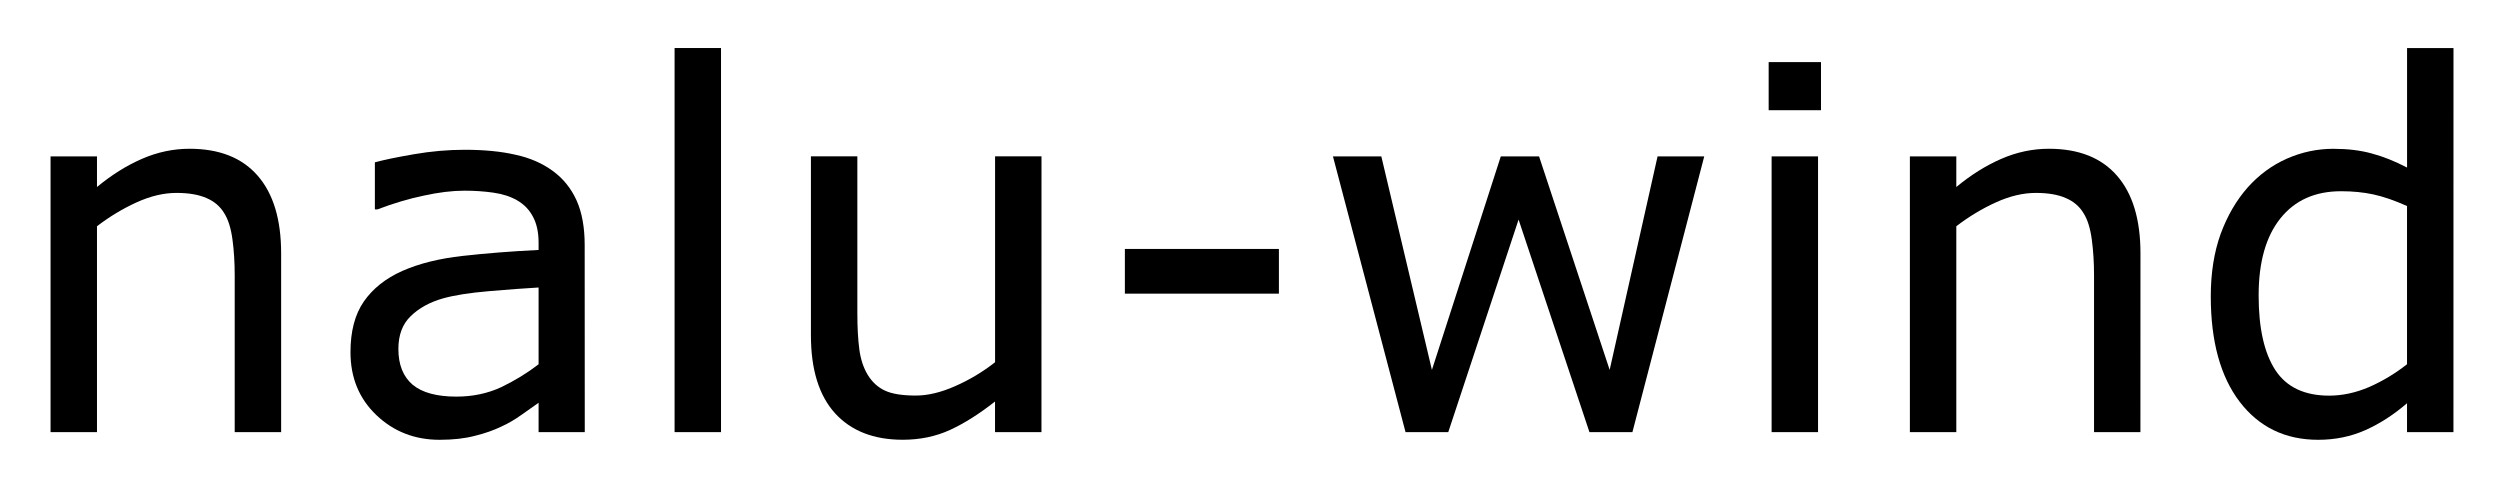
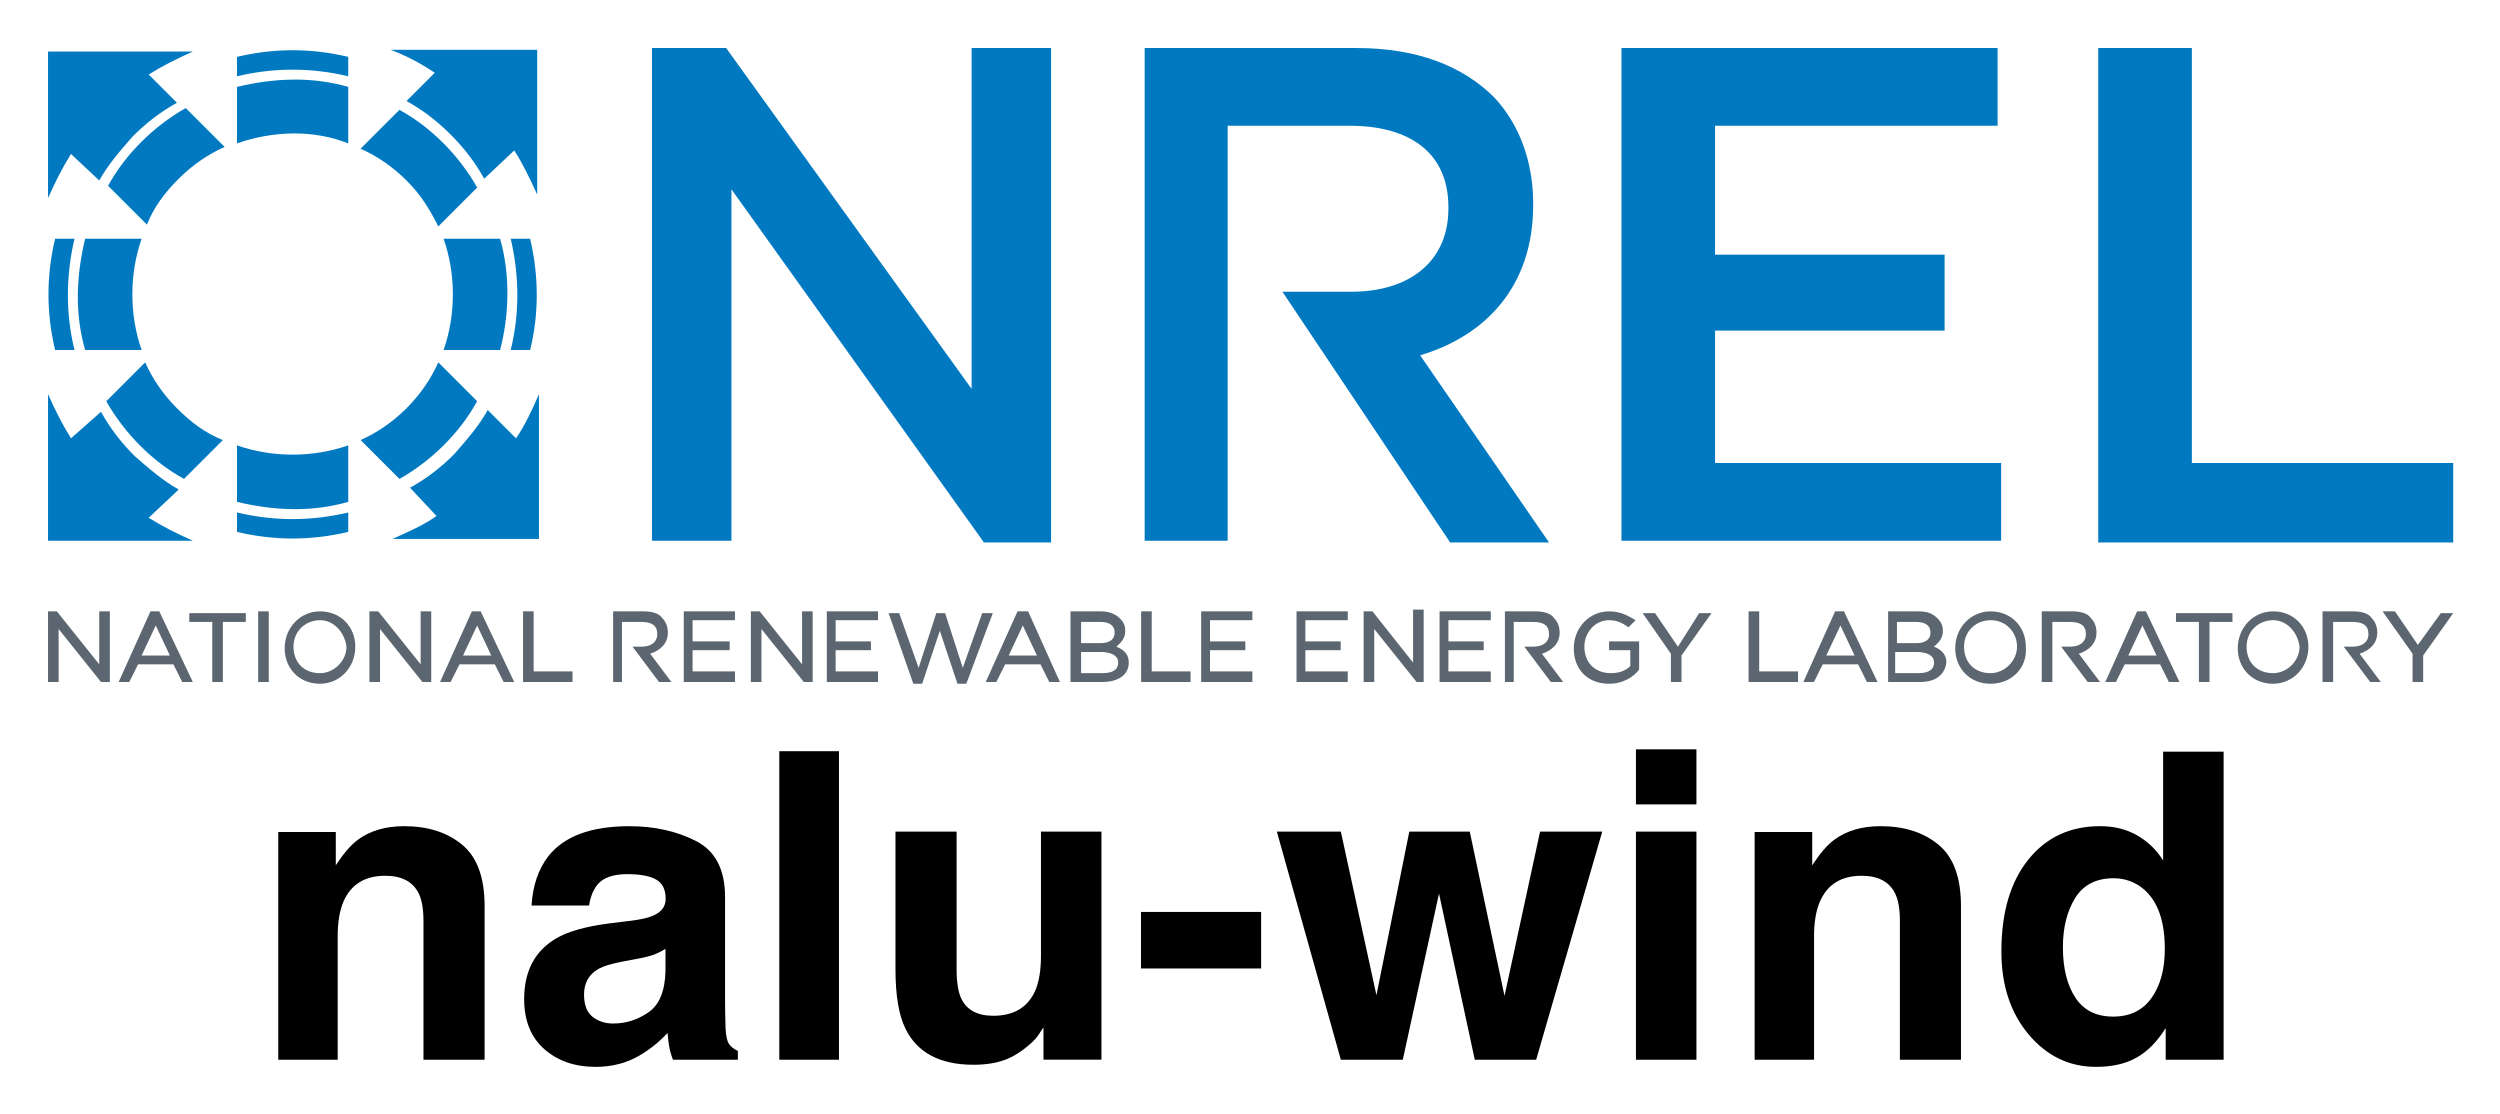
- <svg xmlns="http://www.w3.org/2000/svg" role="img" viewBox="-1.20 -1.14 59.34 11.53">
-   <g transform="translate(-1.084 9.117)">
-     <path d="M6.557 0H5.455v-3.727q0-.451-.053-.844-.053-.398-.193-.621-.146-.246-.422-.363-.275-.123-.715-.123-.451 0-.943.223-.492.223-.943.568V0H1.084v-6.545h1.102v.727q.516-.428 1.066-.668.551-.24 1.131-.24 1.061 0 1.617.639.557.639.557 1.84z" />
-     <path d="M13.764 0h-1.096v-.697q-.146.1-.398.281-.246.176-.48.281Q11.514 0 11.156.088q-.357.094-.838.094-.885 0-1.5-.586-.615-.586-.615-1.494 0-.744.316-1.201.322-.463.914-.727.598-.264 1.436-.357.838-.094 1.799-.141v-.17q0-.375-.135-.621-.129-.246-.375-.387-.234-.135-.562-.182-.328-.047-.686-.047-.434 0-.967.117-.533.111-1.102.328h-.059V-6.404q.322-.088.932-.193.609-.105 1.201-.105.691 0 1.201.117.516.111.891.387.369.27.562.697.193.428.193 1.061zm-1.096-1.611v-1.822q-.504.029-1.189.088-.68.059-1.078.17-.475.135-.768.422-.293.281-.293.779 0 .562.34.85.34.281 1.037.281.58 0 1.061-.223.48-.229.891-.545z" />
-     <path d="M16.998 0h-1.102v-9.117h1.102z" />
-     <path d="M24.604 0h-1.102v-.727q-.557.439-1.066.674-.51.234-1.125.234-1.031 0-1.605-.627-.574-.633-.574-1.852v-4.248h1.102v3.727q0 .498.047.855.047.352.199.604.158.258.41.375.252.117.732.117.428 0 .932-.223.51-.223.949-.568v-4.887h1.102z" />
-     <path d="M30.24-3.287h-3.656v-1.061h3.656z" />
-     <path d="M40.336-6.545L38.631 0h-1.02l-1.682-5.045L34.26 0h-1.014l-1.723-6.545h1.148l1.201 5.068 1.635-5.068h.908l1.676 5.068 1.137-5.068z" />
-     <path d="M43.107-7.641h-1.242V-8.783h1.242zM43.037 0h-1.102v-6.545h1.102z" />
-     <path d="M50.689 0H49.588v-3.727q0-.451-.053-.844-.053-.398-.193-.621-.146-.246-.422-.363-.275-.123-.715-.123-.451 0-.943.223-.492.223-.943.568V0H45.217v-6.545h1.102v.727q.516-.428 1.066-.668.551-.24 1.131-.24 1.061 0 1.617.639.557.639.557 1.84z" />
-     <path d="M58.119 0h-1.102v-.686q-.475.41-.99.639-.516.229-1.119.229-1.172 0-1.863-.902-.686-.902-.686-2.502 0-.832.234-1.482.24-.65.645-1.107.398-.445.926-.68.533-.234 1.102-.234.516 0 .914.111.398.105.838.334v-2.836h1.102zm-1.102-1.611v-3.756q-.445-.199-.797-.275-.352-.076-.768-.076-.926 0-1.441.645-.516.645-.516 1.828 0 1.166.398 1.775.398.604 1.277.604.469 0 .949-.205.48-.211.896-.539z" />
-   </g>
+ <svg xmlns="http://www.w3.org/2000/svg" role="img" viewBox="3.78 20.28 141.57 63.07">
+   <path fill="#0079C1" fill-rule="evenodd" d="M28.5 49.5c-.7.5-1.6.9-2.5 1.3h8.3v-8.2c-.3.7-.8 1.8-1.3 2.5l-1.6-1.6c-.5.9-1.2 1.7-1.9 2.5-.8.8-1.6 1.4-2.5 1.9l1.5 1.6zm.1-8.7c-.4.9-1 1.8-1.8 2.6s-1.7 1.4-2.6 1.8l2.2 2.2c.9-.5 1.8-1.2 2.5-1.9.8-.8 1.4-1.6 1.9-2.5l-2.2-2.2zm5.2-.7c.5-2 .5-4.2 0-6.3h-1.1c.5 2.1.5 4.3 0 6.3h1.1zm-1.7 0c.5-1.9.6-4.2 0-6.3h-3.2c.7 2 .7 4.3 0 6.3h3.2zm.8-11.3c.4.6.9 1.6 1.3 2.5v-8.2h-8.3c.8.3 1.6.7 2.5 1.3L26.8 26c.9.5 1.7 1.1 2.5 1.9.8.8 1.4 1.6 1.9 2.5l1.7-1.6zm-8.7-.1c.9.4 1.8 1 2.6 1.8s1.3 1.6 1.8 2.6l2.2-2.2c-.5-.9-1.2-1.8-1.9-2.5-.8-.8-1.6-1.4-2.5-1.9l-2.2 2.2zm-.7-5.2c-2.1-.5-4.2-.5-6.3 0v1.1c2.1-.5 4.2-.5 6.3 0v-1.1zm0 1.7c-2.1-.6-4.2-.5-6.3 0v3.2c2-.7 4.3-.8 6.3 0v-3.2zM9.4 30.5c.5-.9 1.2-1.7 1.9-2.5.8-.8 1.6-1.4 2.5-1.9l-1.6-1.6c.8-.5 1.6-.9 2.5-1.3H6.5v8.3c.4-.9.8-1.7 1.3-2.5l1.6 1.5zm4.9-4.1c-.9.5-1.8 1.2-2.5 1.9-.8.8-1.4 1.6-1.9 2.5l2.2 2.2c.4-1 1-1.8 1.8-2.6s1.7-1.4 2.6-1.8l-2.2-2.2zm-5.7 7.4c-.5 2.1-.6 4.2 0 6.3h3.2c-.7-2-.7-4.3 0-6.3H8.6zm-1.7 0c-.5 2.1-.5 4.2 0 6.3H8c-.5-2-.5-4.2 0-6.3H6.9zm.9 11.3c-.5-.8-.9-1.6-1.3-2.5v8.3h8.2c-.9-.4-1.7-.8-2.5-1.3l1.7-1.6c-.9-.5-1.7-1.2-2.5-1.9-.8-.8-1.4-1.6-1.9-2.5l-1.7 1.5zm2-2.1c.5.9 1.2 1.8 1.9 2.5.8.8 1.6 1.4 2.5 1.9l2.2-2.2c-1-.4-1.8-1-2.6-1.8s-1.4-1.7-1.8-2.6L9.8 43zm7.4 2.5c2 .7 4.3.7 6.3 0v3.2c-2.1.6-4.2.5-6.3 0v-3.2zm0 3.8c2.1.5 4.2.5 6.3 0v1.1c-2.1.5-4.2.5-6.3 0v-1.1z" clip-rule="evenodd" />
+   <path fill="#0079C1" d="M40.7 23h4.2l13.9 19.3V23h4.5v28h-3.8L45.2 31v19.9h-4.5V23zm35.7 13.8h3.9c3.4 0 5.5-1.8 5.5-4.7V32c0-3-2.1-4.6-5.6-4.6h-6.9v23.5h-4.7V23h12c3.4 0 6 1 7.8 2.8 1.4 1.5 2.2 3.6 2.2 6v.1c0 4.6-2.7 7.4-6.4 8.5L91.5 51h-5.6l-9.5-14.2zM95.6 23h21.3v4.4h-16v7.3h13V39h-13v7.5h16.2v4.4H95.6V23zm27 0h5.3v23.5h14.8V51h-20.1V23z" />
+   <path fill="#5C6670" d="M9.9 58.9h-.4l-2.4-3v3h-.6v-4H7l2.4 3v-3h.6v4h-.1zm4.8 0h-.6l-.5-1h-2l-.5 1h-.6l1.8-4h.5l1.9 4zm-2.9-1.5h1.6l-.8-1.7-.8 1.7zm4.6 1.5h-.6v-3.4h-1.3V55h3.2v.5h-1.3v3.4zm2.6 0h-.6v-4h.6v4zm2.9.1c-1.2 0-2-.9-2-2 0-1.2.9-2.1 2-2.1 1.2 0 2 .9 2 2 0 1.2-.9 2.1-2 2.1zm0-3.6c-.8 0-1.5.6-1.5 1.5s.6 1.5 1.5 1.5c.8 0 1.5-.7 1.5-1.5-.1-.8-.7-1.5-1.5-1.5zm6.2 3.5h-.4l-2.4-3v3h-.6v-4h.5l2.4 3v-3h.6v4h-.1zm4.8 0h-.6l-.5-1h-2l-.5 1h-.6l1.8-4h.5l1.9 4zM30 57.4h1.6l-.8-1.7-.8 1.7zm6.2 1.5h-2.8v-4h.6v3.4h2.2v.6zm2.9 0h-.6v-4h1.7c.5 0 .9.1 1.1.4.2.2.3.5.3.8 0 .6-.4 1-1 1.2l1.2 1.6h-.7l-1.5-2h.5c.6 0 .9-.3.9-.7 0-.5-.3-.7-.9-.7H39v3.4zm50.5 0H89v-4h1.7c.5 0 .9.1 1.1.4.2.2.3.5.3.8 0 .6-.4 1-1 1.2l1.2 1.6h-.7l-1.5-2h.5c.6 0 .9-.3.9-.7 0-.5-.3-.7-.9-.7h-1.1v3.4zm30.4 0h-.6v-4h1.7c.5 0 .9.1 1.1.4.2.2.3.5.3.8 0 .6-.4 1-1 1.2l1.2 1.6h-.7l-1.5-2h.5c.6 0 .9-.3.9-.7 0-.5-.3-.7-.9-.7h-1v3.4zm15.9 0h-.6v-4h1.7c.5 0 .9.1 1.1.4.2.2.3.5.3.8 0 .6-.4 1-1 1.2l1.2 1.6h-.6l-1.5-2h.5c.6 0 .9-.3.9-.7 0-.5-.3-.7-.9-.7h-1.1v3.4zm-90.4 0h-3v-4h2.9v.5H43v1.2h2.1v.5H43v1.2h2.4v.6h.1zm4.2 0h-.4l-2.4-3v3h-.6v-4h.5l2.4 3v-3h.6v4h-.1zm3.9 0h-3v-4h2.9v.5h-2.4v1.2h2v.5h-2v1.2h2.4v.6h.1zm4.9.1H58l-1-3-1 3h-.5l-1.4-4h.6l1.1 3.1 1-3.1h.5l1 3.1 1.1-3.1h.6l-1.5 4zm5.3-.1h-.6l-.5-1h-2l-.5 1h-.6l1.8-4h.6l1.8 4zm-2.9-1.5h1.6l-.8-1.7-.8 1.7zm5.3 1.5h-1.8v-4h1.7c.4 0 .8.1 1.1.4.2.2.3.4.3.7 0 .5-.3.7-.5.9.5.2.7.5.7.9 0 .7-.6 1.1-1.5 1.1zm-1.2-.5h1.2c.6 0 .9-.2.9-.6 0-.5-.6-.6-1-.6H65v1.2zm0-1.7h1.1c.5 0 .8-.2.8-.6 0-.4-.3-.6-.8-.6H65v1.2zm6.2 2.2h-2.8v-4h.6v3.4h2.2v.6zm3.6 0h-3v-4h2.9v.5h-2.4v1.2h2v.5h-2v1.2h2.4v.6h.1zm5.4 0h-3v-4h2.9v.5h-2.4v1.2h2v.5h-2v1.2h2.4v.6h.1zm4.2 0H84l-2.4-3v3H81v-4h.5l2.3 2.9v-3h.6v4.1zm3.9 0h-3v-4h2.9v.5h-2.4v1.2h2v.5h-2v1.2h2.4v.6h.1zm6.6.1c-1.2 0-2-.8-2-2s.9-2.1 2-2.1c.6 0 1 .2 1.5.5l-.4.4c-.3-.2-.6-.4-1.1-.4-.8 0-1.4.7-1.4 1.5 0 .9.6 1.5 1.5 1.5.4 0 .8-.1 1.1-.4v-.9h-1.2v-.5h1.7v1.6c-.3.4-.9.8-1.7.8zm4.1-.1h-.6v-1.6L96.8 55h.7l1.3 1.9L100 55h.7L99 57.4v1.5zm6.6 0h-2.8v-4h.6v3.4h2.2v.6zm4.5 0h-.6l-.5-1h-2l-.5 1h-.6l1.8-4h.5l1.9 4zm-2.9-1.5h1.6l-.8-1.7-.8 1.7zm5.3 1.5h-1.8v-4h1.7c.5 0 .8.1 1.1.4.2.2.3.4.3.7 0 .5-.3.7-.5.9.5.2.7.5.7.9-.1.7-.6 1.1-1.5 1.1zm-1.3-.5h1.2c.6 0 .9-.2.9-.6 0-.5-.6-.6-1-.6h-1.2v1.2h.1zm0-1.7h1.1c.5 0 .8-.2.8-.6 0-.4-.3-.6-.8-.6h-1.1v1.2zm5.3 2.3c-1.2 0-2-.9-2-2 0-1.2.9-2.1 2-2.1 1.2 0 2 .9 2 2 .1 1.2-.8 2.1-2 2.1zm0-3.6c-.8 0-1.5.6-1.5 1.5s.6 1.5 1.5 1.5c.8 0 1.5-.7 1.5-1.5s-.6-1.5-1.5-1.5zm10.7 3.5h-.6l-.5-1h-2l-.5 1h-.6l1.8-4h.5l1.9 4zm-2.9-1.5h1.6l-.8-1.7-.8 1.7zm4.6 1.5h-.6v-3.4H127V55h3.2v.5h-1.3v3.4zm3.6.1c-1.2 0-2-.9-2-2 0-1.2.9-2.1 2-2.1 1.2 0 2 .9 2 2 0 1.2-.9 2.1-2 2.1zm0-3.6c-.8 0-1.5.6-1.5 1.5s.6 1.5 1.5 1.5c.8 0 1.5-.7 1.5-1.5-.1-.8-.7-1.5-1.5-1.5zm8.5 3.5h-.6v-1.6l-1.7-2.4h.7l1.3 1.9L142 55h.7l-1.7 2.4v1.5z" />
+   <path d="M29.949 68.113c-.85-.701-1.942-1.048-3.277-1.048-1.065 0-1.949.26-2.643.782-.388.29-.799.769-1.234 1.433v-1.885h-3.257v12.895h3.364v-6.992c0-.799.111-1.453.33-1.969.428-.971 1.214-1.456 2.36-1.456.934 0 1.564.33 1.898.995.179.364.27.887.27 1.564v7.858h3.462v-8.698c0-1.622-.425-2.781-1.274-3.479zm-4.521-1.086zm16.037 6.982v1.257c-.027 1.129-.344 1.908-.954 2.333-.614.428-1.284.641-2.009.641-.458 0-.85-.128-1.17-.384-.32-.256-.479-.674-.479-1.251 0-.647.26-1.126.782-1.436.307-.182.819-.334 1.527-.462l.759-.142c.381-.071.678-.148.897-.229.216-.084.432-.192.647-.327zm-2.053-1.578l-1.15.142c-1.301.169-2.289.445-2.963.833-1.224.711-1.837 1.861-1.837 3.449 0 1.224.384 2.171 1.146 2.839.762.667 1.726 1.001 2.896 1.001.917 0 1.74-.209 2.468-.63.607-.354 1.143-.785 1.611-1.291.024.293.054.553.094.782s.111.475.212.735h3.675V79.791c-.223-.101-.388-.233-.499-.391-.111-.155-.175-.455-.199-.9-.017-.583-.027-1.082-.027-1.493v-5.923c0-1.557-.546-2.616-1.645-3.179-1.099-.56-2.356-.839-3.769-.839-2.174 0-3.705.566-4.598 1.706-.563.728-.877 1.655-.947 2.785h3.257c.081-.499.239-.893.475-1.183.33-.398.897-.593 1.696-.593.711 0 1.251.101 1.618.3.367.202.549.57.549 1.099 0 .435-.239.752-.721.957-.27.121-.718.219-1.342.297zm.179-5.404zm11.698 13.262V62.82h-3.378v17.47zm6.662-12.918h-3.462v7.787c0 1.477.185 2.596.556 3.354.664 1.375 1.952 2.063 3.867 2.063.661 0 1.241-.088 1.736-.263.492-.172 1.005-.496 1.534-.971.172-.152.324-.324.448-.523.128-.196.206-.317.239-.354v1.824h3.284V67.371h-3.425v7.029c0 .829-.111 1.497-.334 2.002-.425.934-1.217 1.399-2.37 1.399-.9 0-1.504-.327-1.814-.984-.172-.371-.26-.924-.26-1.659zm2.37-.344zm8.071 4.895v3.199h6.803v-3.199zm15.194-4.551l-1.861 9.267-2.016-9.267h-3.624l3.624 12.918h3.509l2.05-9.409 2.026 9.409h3.476l3.742-12.918H90.991l-2.013 9.305-1.969-9.305zm16.259-1.541V62.712h-3.425v3.118zm-3.425 1.541v12.918h3.425V67.371zm17.132.742c-.85-.701-1.942-1.048-3.277-1.048-1.065 0-1.945.26-2.643.782-.388.29-.796.769-1.23 1.433v-1.885h-3.26v12.895h3.364v-6.992c0-.799.111-1.453.334-1.969.425-.971 1.21-1.456 2.356-1.456.934 0 1.564.33 1.898.995.182.364.273.887.273 1.564v7.858h3.459v-8.698c0-1.622-.425-2.781-1.274-3.479zm-4.521-1.086zm15.764.553c-.61-.344-1.305-.516-2.087-.516-1.699 0-3.054.63-4.069 1.895-1.018 1.264-1.524 3-1.524 5.205 0 1.911.516 3.476 1.547 4.699 1.028 1.22 2.299 1.831 3.809 1.831.917 0 1.682-.175 2.299-.523.617-.347 1.166-.903 1.649-1.672v1.79h3.28V62.844h-3.425v6.163c-.378-.607-.873-1.082-1.48-1.426zm.829 9.203c-.499.708-1.224 1.065-2.181 1.065-.957 0-1.669-.357-2.137-1.072-.472-.715-.708-1.669-.708-2.862 0-1.106.233-2.033.694-2.781.462-.745 1.187-1.119 2.174-1.119.647 0 1.217.206 1.706.617.799.678 1.197 1.81 1.197 3.388 0 1.133-.246 2.053-.745 2.764z" />
</svg>
